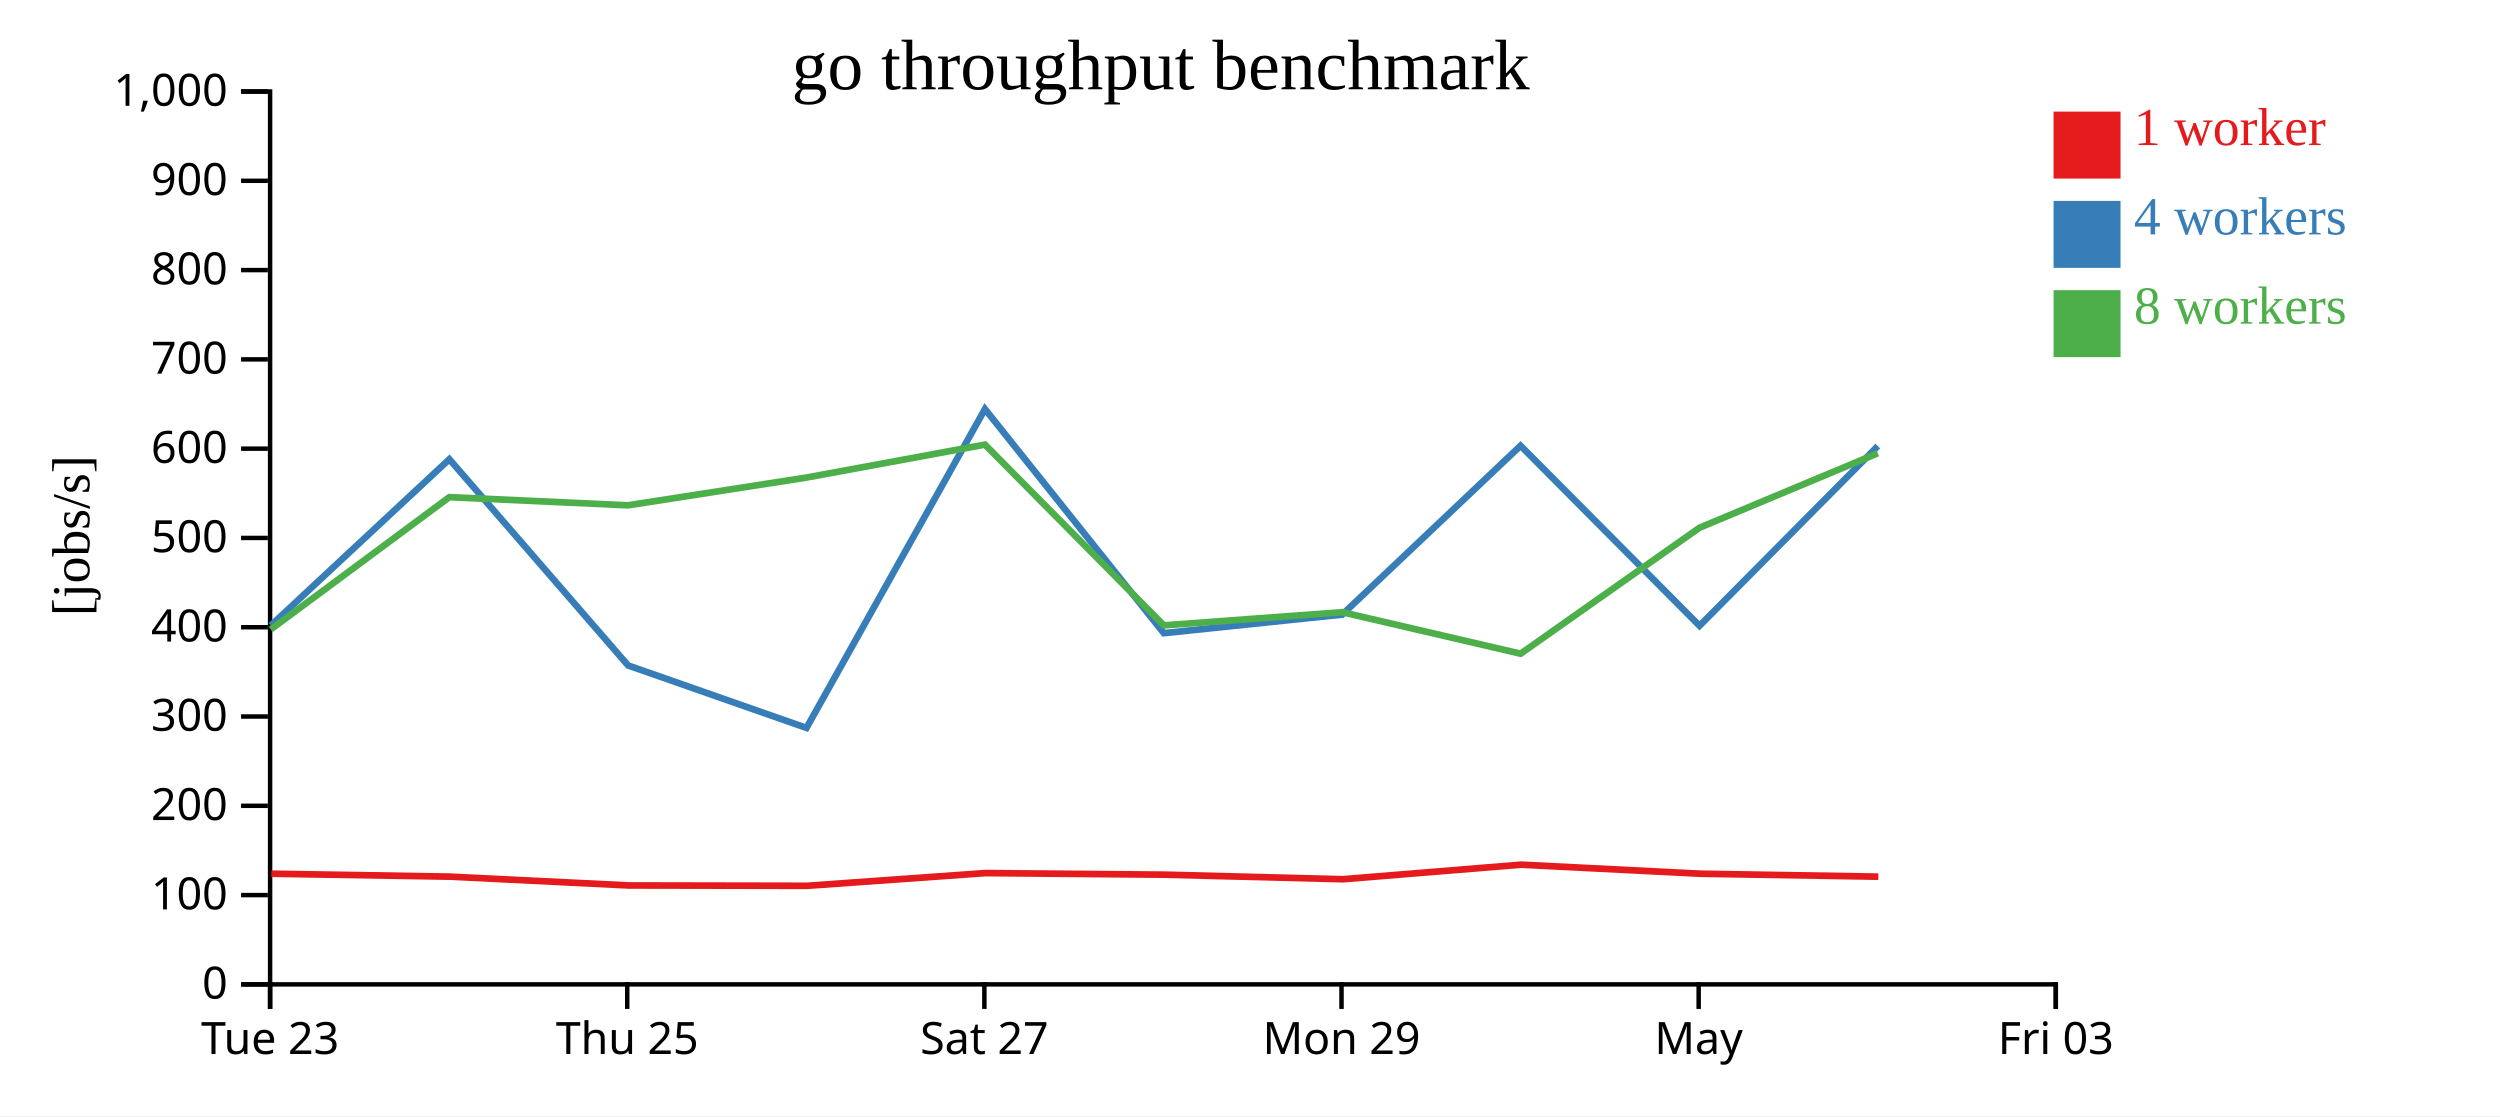
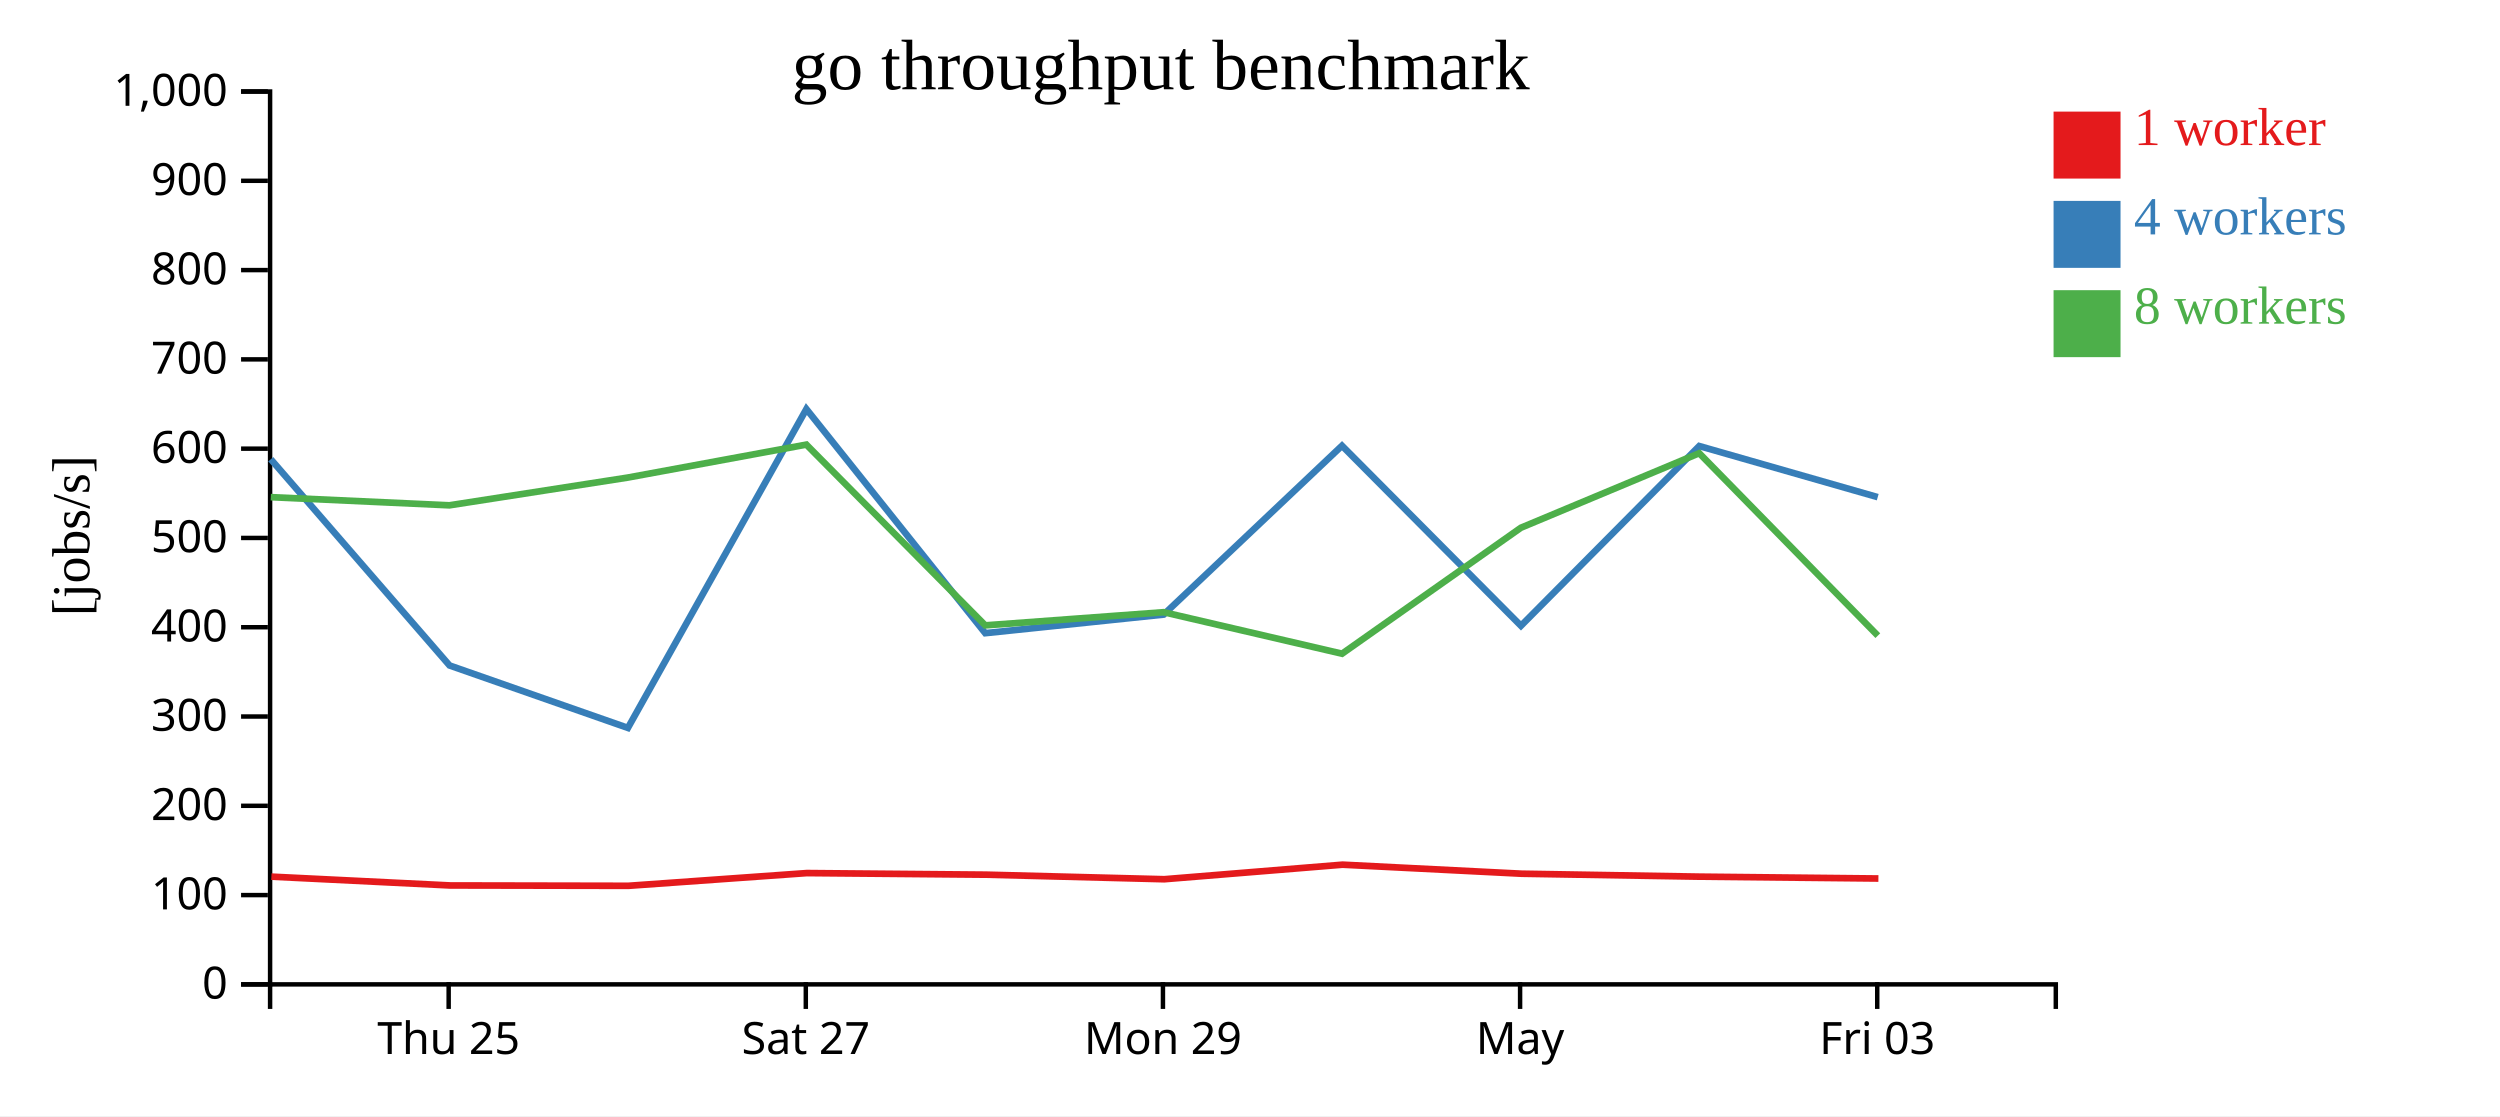
<svg xmlns="http://www.w3.org/2000/svg" width="560" height="250">
  <rect width="100%" height="100%" fill="white" />
  <g transform="translate(60,20)">
    <g transform="translate(0,200)" fill="none" font-size="10" font-family="sans-serif" text-anchor="middle">
      <path class="domain" stroke="currentColor" d="M0.5,6V0.5H400.5V6" />
-       <g class="tick" opacity="1" transform="translate(0.5,0)">
-         <line stroke="currentColor" y2="6" />
-         <text fill="currentColor" y="9" dy="0.71em">Tue 23</text>
-       </g>
-       <g class="tick" opacity="1" transform="translate(80.5,0)">
+       <g class="tick" opacity="1" transform="translate(40.5,0)">
        <line stroke="currentColor" y2="6" />
        <text fill="currentColor" y="9" dy="0.71em">Thu 25</text>
      </g>
-       <g class="tick" opacity="1" transform="translate(160.5,0)">
+       <g class="tick" opacity="1" transform="translate(120.5,0)">
        <line stroke="currentColor" y2="6" />
        <text fill="currentColor" y="9" dy="0.71em">Sat 27</text>
      </g>
-       <g class="tick" opacity="1" transform="translate(240.5,0)">
+       <g class="tick" opacity="1" transform="translate(200.5,0)">
        <line stroke="currentColor" y2="6" />
        <text fill="currentColor" y="9" dy="0.71em">Mon 29</text>
      </g>
-       <g class="tick" opacity="1" transform="translate(320.5,0)">
+       <g class="tick" opacity="1" transform="translate(280.5,0)">
        <line stroke="currentColor" y2="6" />
        <text fill="currentColor" y="9" dy="0.71em">May</text>
      </g>
-       <g class="tick" opacity="1" transform="translate(400.5,0)">
+       <g class="tick" opacity="1" transform="translate(360.5,0)">
        <line stroke="currentColor" y2="6" />
        <text fill="currentColor" y="9" dy="0.71em">Fri 03</text>
      </g>
    </g>
    <g fill="none" font-size="10" font-family="sans-serif" text-anchor="end">
      <path class="domain" stroke="currentColor" d="M-6,200.5H0.5V0.5H-6" />
      <g class="tick" opacity="1" transform="translate(0,200.5)">
        <line stroke="currentColor" x2="-6" />
        <text fill="currentColor" x="-9" dy="0.32em">0</text>
      </g>
      <g class="tick" opacity="1" transform="translate(0,180.5)">
        <line stroke="currentColor" x2="-6" />
        <text fill="currentColor" x="-9" dy="0.32em">100</text>
      </g>
      <g class="tick" opacity="1" transform="translate(0,160.5)">
        <line stroke="currentColor" x2="-6" />
        <text fill="currentColor" x="-9" dy="0.32em">200</text>
      </g>
      <g class="tick" opacity="1" transform="translate(0,140.5)">
        <line stroke="currentColor" x2="-6" />
        <text fill="currentColor" x="-9" dy="0.32em">300</text>
      </g>
      <g class="tick" opacity="1" transform="translate(0,120.5)">
        <line stroke="currentColor" x2="-6" />
        <text fill="currentColor" x="-9" dy="0.32em">400</text>
      </g>
      <g class="tick" opacity="1" transform="translate(0,100.5)">
        <line stroke="currentColor" x2="-6" />
        <text fill="currentColor" x="-9" dy="0.32em">500</text>
      </g>
      <g class="tick" opacity="1" transform="translate(0,80.5)">
        <line stroke="currentColor" x2="-6" />
        <text fill="currentColor" x="-9" dy="0.32em">600</text>
      </g>
      <g class="tick" opacity="1" transform="translate(0,60.5)">
        <line stroke="currentColor" x2="-6" />
        <text fill="currentColor" x="-9" dy="0.32em">700</text>
      </g>
      <g class="tick" opacity="1" transform="translate(0,40.5)">
        <line stroke="currentColor" x2="-6" />
        <text fill="currentColor" x="-9" dy="0.32em">800</text>
      </g>
      <g class="tick" opacity="1" transform="translate(0,20.5)">
        <line stroke="currentColor" x2="-6" />
        <text fill="currentColor" x="-9" dy="0.32em">900</text>
      </g>
      <g class="tick" opacity="1" transform="translate(0,0.5)">
        <line stroke="currentColor" x2="-6" />
        <text fill="currentColor" x="-9" dy="0.32em">1,000</text>
      </g>
    </g>
    <text text-anchor="middle" style="font-size: 12px" transform="rotate(-90)" y="-40" x="-100">[jobs/s]</text>
    <text text-anchor="middle" style="font-size: 16px" y="0" x="200">go throughput benchmark</text>
-     <path class="line" fill="none" stroke="#e41a1c" stroke-width="1.5" d="M0.779,175.71L40.792,176.368L80.814,178.341L120.759,178.422L160.739,175.57L200.84,175.927L240.792,176.948L280.727,173.688L320.833,175.712L360.748,176.373" />
-     <path class="line" fill="none" stroke="#377eb8" stroke-width="1.5" d="M0.669,120.112L40.654,82.87L80.702,129.065L120.65,143.052L160.628,71.63L200.697,121.829L240.664,117.662L280.606,79.844L320.696,120.176L360.632,79.916" />
-     <path class="line" fill="none" stroke="#4daf4a" stroke-width="1.5" d="M0.647,120.995L40.65,91.363L80.67,93.191L120.628,86.974L160.62,79.591L200.698,120.08L240.657,117.133L280.614,126.43L320.675,98.219L360.624,81.517" />
+     <path class="line" fill="none" stroke="#e41a1c" stroke-width="1.5" d="M0.792,176.368L40.814,178.341L80.759,178.422L120.739,175.57L160.84,175.927L200.792,176.948L240.727,173.688L280.833,175.712L320.748,176.373L360.763,176.787" />
+     <path class="line" fill="none" stroke="#377eb8" stroke-width="1.5" d="M0.654,82.87L40.702,129.065L80.65,143.052L120.628,71.63L160.697,121.829L200.664,117.662L240.606,79.844L280.696,120.176L320.632,79.916L360.612,91.363" />
+     <path class="line" fill="none" stroke="#4daf4a" stroke-width="1.5" d="M0.65,91.363L40.67,93.191L80.628,86.974L120.62,79.591L160.698,120.08L200.657,117.133L240.614,126.43L280.675,98.219L320.624,81.517L360.633,122.39" />
    <rect class="dot" x="400" y="5" width="15" height="15" style="fill: #e41a1c;" />
    <rect class="dot" x="400" y="25" width="15" height="15" style="fill: #377eb8;" />
    <rect class="dot" x="400" y="45" width="15" height="15" style="fill: #4daf4a;" />
    <text class="label" x="418" y="12.5" style="fill: #e41a1c; alignment-baseline: middle;" text-anchor="left">1 worker</text>
    <text class="label" x="418" y="32.5" style="fill: #377eb8; alignment-baseline: middle;" text-anchor="left">4 workers</text>
    <text class="label" x="418" y="52.5" style="fill: #4daf4a; alignment-baseline: middle;" text-anchor="left">8 workers</text>
  </g>
</svg>
